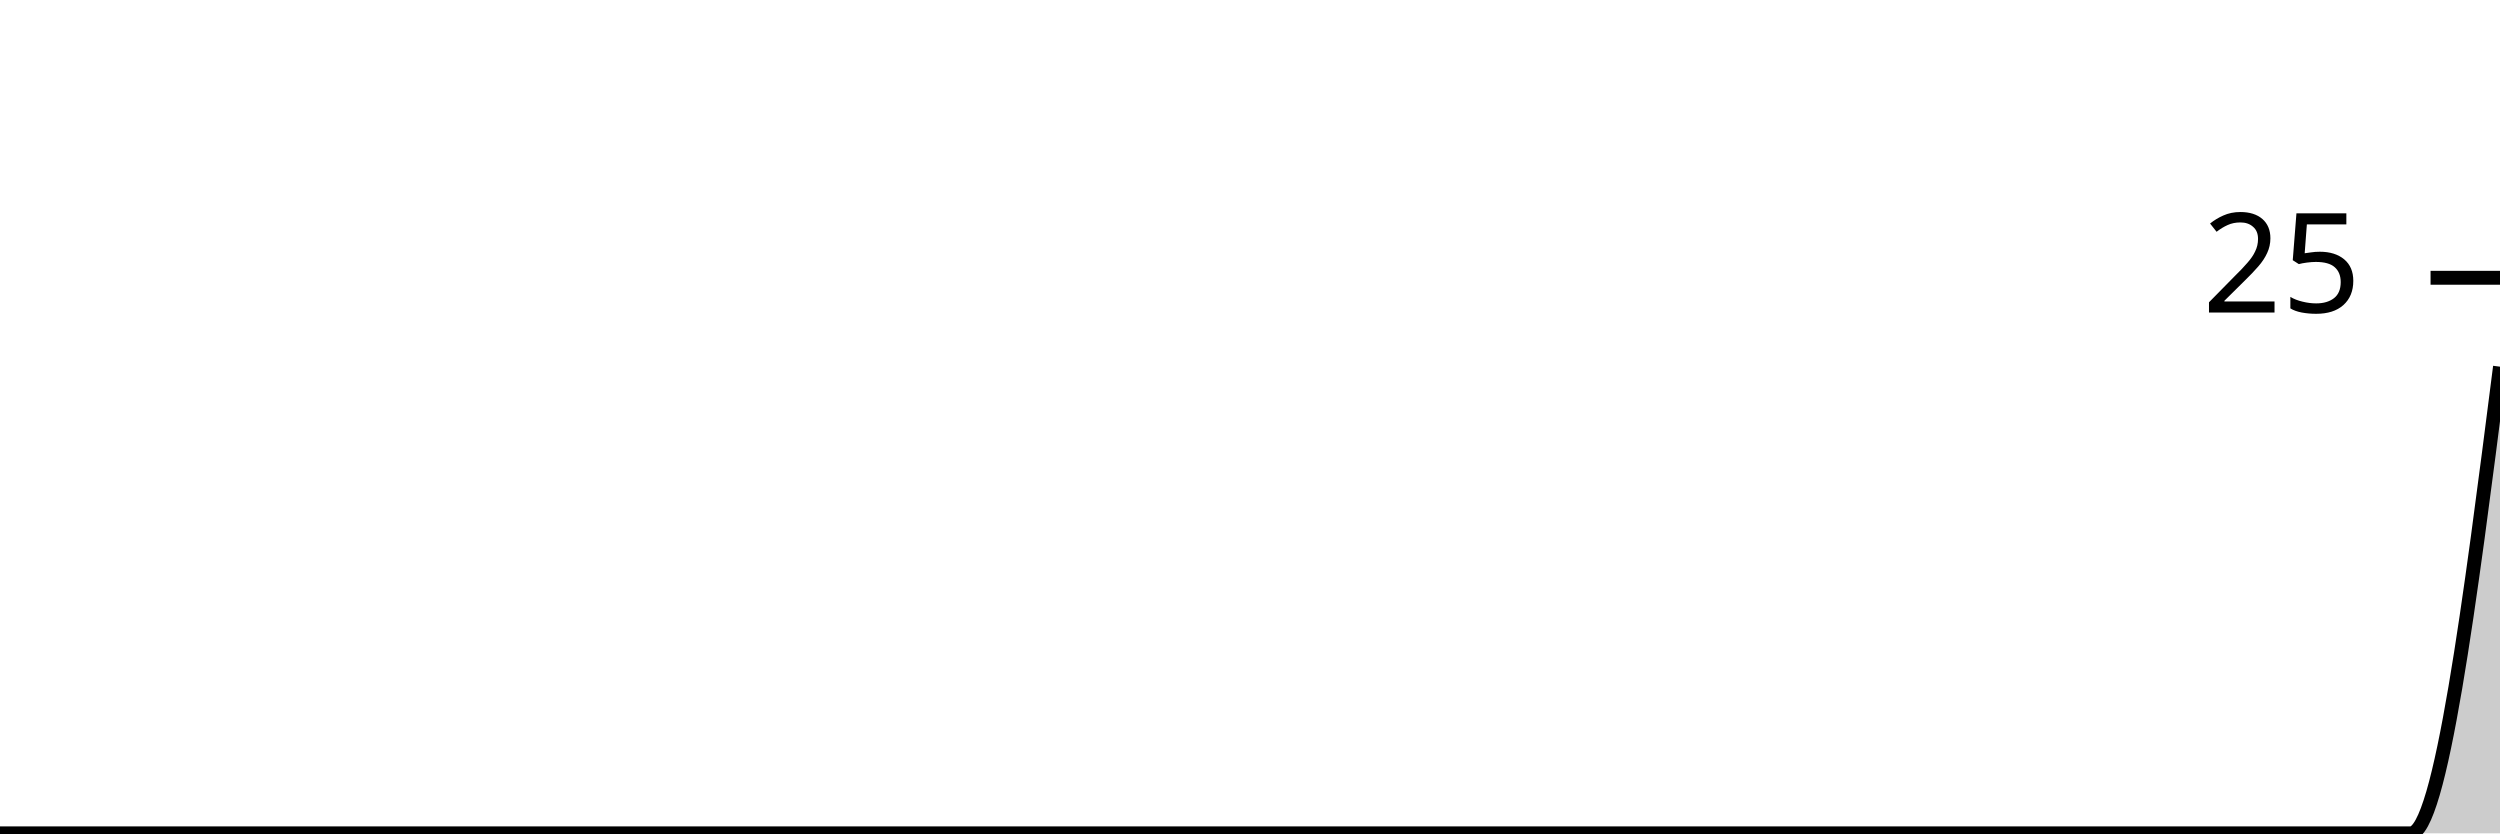
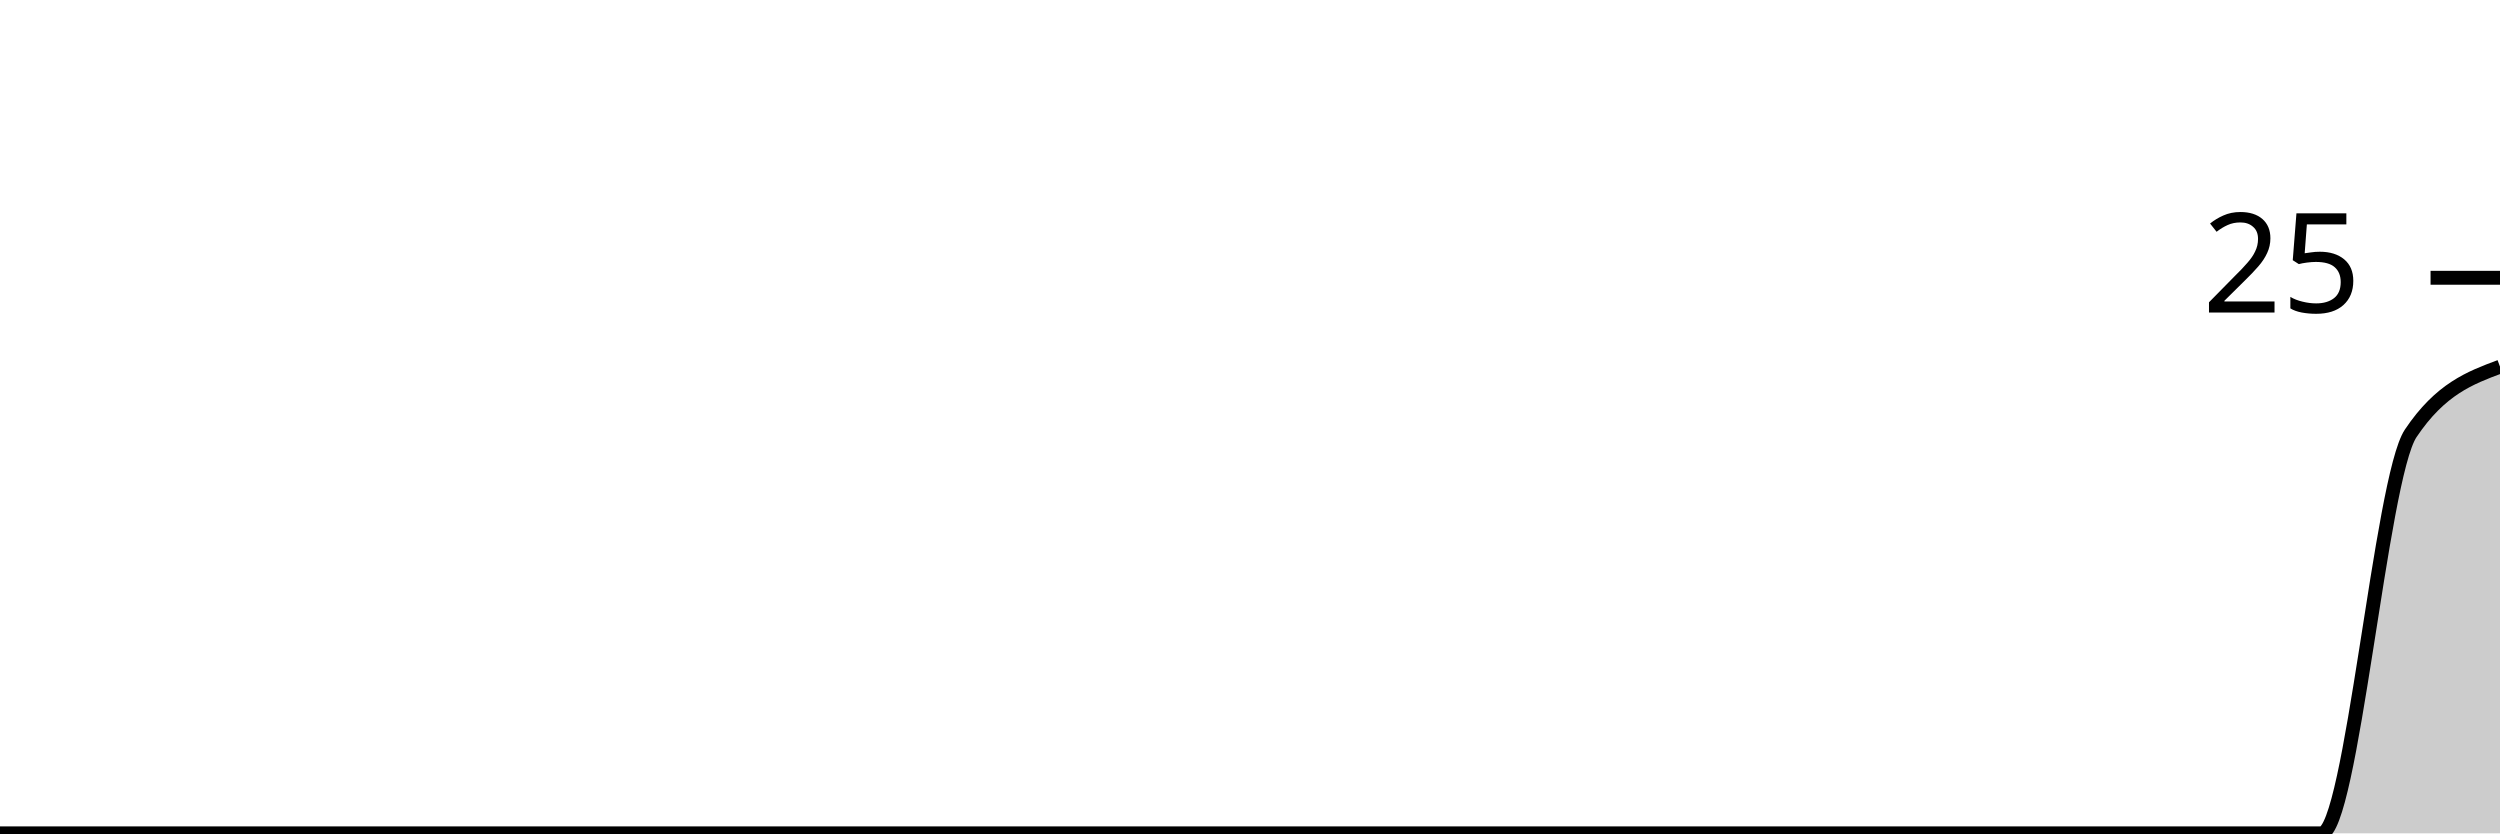
<svg xmlns="http://www.w3.org/2000/svg" viewBox="0 0 180 60">
  <g transform="translate(0,20)">
-     <path class="area" fill="rgba(0, 0, 0, 0.2)" d="M0,40C2.143,40,4.286,40,6.429,40C8.571,40,10.714,40,12.857,40C15,40,17.143,40,19.286,40C21.429,40,23.571,40,25.714,40C27.857,40,30,40,32.143,40C34.286,40,36.429,40,38.571,40C40.714,40,42.857,40,45,40C47.143,40,49.286,40,51.429,40C53.571,40,55.714,40,57.857,40C60,40,62.143,40,64.286,40C66.429,40,68.571,40,70.714,40C72.857,40,75,40,77.143,40C79.286,40,81.429,40,83.571,40C85.714,40,87.857,40,90,40C92.143,40,94.286,40,96.429,40C98.571,40,100.714,40,102.857,40C105,40,107.143,40,109.286,40C111.429,40,113.571,40,115.714,40C117.857,40,120,40,122.143,40C124.286,40,126.429,40,128.571,40C130.714,40,132.857,40,135,40C137.143,40,139.286,40,141.429,40C143.571,40,145.714,40,147.857,40C150,40,152.143,40,154.286,40C156.429,40,158.571,40,160.714,40C162.857,40,165,40,167.143,40C169.286,40,171.429,40,173.571,40C175.714,40,177.857,23.2,180,6.4L180,40C177.857,40,175.714,40,173.571,40C171.429,40,169.286,40,167.143,40C165,40,162.857,40,160.714,40C158.571,40,156.429,40,154.286,40C152.143,40,150,40,147.857,40C145.714,40,143.571,40,141.429,40C139.286,40,137.143,40,135,40C132.857,40,130.714,40,128.571,40C126.429,40,124.286,40,122.143,40C120,40,117.857,40,115.714,40C113.571,40,111.429,40,109.286,40C107.143,40,105,40,102.857,40C100.714,40,98.571,40,96.429,40C94.286,40,92.143,40,90,40C87.857,40,85.714,40,83.571,40C81.429,40,79.286,40,77.143,40C75,40,72.857,40,70.714,40C68.571,40,66.429,40,64.286,40C62.143,40,60,40,57.857,40C55.714,40,53.571,40,51.429,40C49.286,40,47.143,40,45,40C42.857,40,40.714,40,38.571,40C36.429,40,34.286,40,32.143,40C30,40,27.857,40,25.714,40C23.571,40,21.429,40,19.286,40C17.143,40,15,40,12.857,40C10.714,40,8.571,40,6.429,40C4.286,40,2.143,40,0,40Z" />
-     <path class="line" stroke="black" fill="none" d="M0,40C2.143,40,4.286,40,6.429,40C8.571,40,10.714,40,12.857,40C15,40,17.143,40,19.286,40C21.429,40,23.571,40,25.714,40C27.857,40,30,40,32.143,40C34.286,40,36.429,40,38.571,40C40.714,40,42.857,40,45,40C47.143,40,49.286,40,51.429,40C53.571,40,55.714,40,57.857,40C60,40,62.143,40,64.286,40C66.429,40,68.571,40,70.714,40C72.857,40,75,40,77.143,40C79.286,40,81.429,40,83.571,40C85.714,40,87.857,40,90,40C92.143,40,94.286,40,96.429,40C98.571,40,100.714,40,102.857,40C105,40,107.143,40,109.286,40C111.429,40,113.571,40,115.714,40C117.857,40,120,40,122.143,40C124.286,40,126.429,40,128.571,40C130.714,40,132.857,40,135,40C137.143,40,139.286,40,141.429,40C143.571,40,145.714,40,147.857,40C150,40,152.143,40,154.286,40C156.429,40,158.571,40,160.714,40C162.857,40,165,40,167.143,40C169.286,40,171.429,40,173.571,40C175.714,40,177.857,23.2,180,6.4" />
+     <path class="area" fill="rgba(0, 0, 0, 0.2)" d="M0,40C2.143,40,4.286,40,6.429,40C8.571,40,10.714,40,12.857,40C15,40,17.143,40,19.286,40C21.429,40,23.571,40,25.714,40C27.857,40,30,40,32.143,40C34.286,40,36.429,40,38.571,40C40.714,40,42.857,40,45,40C47.143,40,49.286,40,51.429,40C53.571,40,55.714,40,57.857,40C60,40,62.143,40,64.286,40C66.429,40,68.571,40,70.714,40C72.857,40,75,40,77.143,40C79.286,40,81.429,40,83.571,40C85.714,40,87.857,40,90,40C92.143,40,94.286,40,96.429,40C98.571,40,100.714,40,102.857,40C105,40,107.143,40,109.286,40C111.429,40,113.571,40,115.714,40C117.857,40,120,40,122.143,40C124.286,40,126.429,40,128.571,40C130.714,40,132.857,40,135,40C137.143,40,139.286,40,141.429,40C143.571,40,145.714,40,147.857,40C150,40,152.143,40,154.286,40C156.429,40,158.571,40,160.714,40C162.857,40,165,40,167.143,40C169.286,40,171.429,14.4,173.571,11.2C175.714,8,177.857,7.2,180,6.4L180,40C177.857,40,175.714,40,173.571,40C171.429,40,169.286,40,167.143,40C165,40,162.857,40,160.714,40C158.571,40,156.429,40,154.286,40C152.143,40,150,40,147.857,40C145.714,40,143.571,40,141.429,40C139.286,40,137.143,40,135,40C132.857,40,130.714,40,128.571,40C126.429,40,124.286,40,122.143,40C120,40,117.857,40,115.714,40C113.571,40,111.429,40,109.286,40C107.143,40,105,40,102.857,40C100.714,40,98.571,40,96.429,40C94.286,40,92.143,40,90,40C87.857,40,85.714,40,83.571,40C81.429,40,79.286,40,77.143,40C75,40,72.857,40,70.714,40C68.571,40,66.429,40,64.286,40C62.143,40,60,40,57.857,40C55.714,40,53.571,40,51.429,40C49.286,40,47.143,40,45,40C42.857,40,40.714,40,38.571,40C36.429,40,34.286,40,32.143,40C30,40,27.857,40,25.714,40C23.571,40,21.429,40,19.286,40C17.143,40,15,40,12.857,40C10.714,40,8.571,40,6.429,40C4.286,40,2.143,40,0,40Z" />
+     <path class="line" stroke="black" fill="none" d="M0,40C2.143,40,4.286,40,6.429,40C8.571,40,10.714,40,12.857,40C15,40,17.143,40,19.286,40C21.429,40,23.571,40,25.714,40C27.857,40,30,40,32.143,40C34.286,40,36.429,40,38.571,40C40.714,40,42.857,40,45,40C47.143,40,49.286,40,51.429,40C53.571,40,55.714,40,57.857,40C60,40,62.143,40,64.286,40C66.429,40,68.571,40,70.714,40C72.857,40,75,40,77.143,40C79.286,40,81.429,40,83.571,40C85.714,40,87.857,40,90,40C92.143,40,94.286,40,96.429,40C98.571,40,100.714,40,102.857,40C105,40,107.143,40,109.286,40C111.429,40,113.571,40,115.714,40C117.857,40,120,40,122.143,40C124.286,40,126.429,40,128.571,40C130.714,40,132.857,40,135,40C137.143,40,139.286,40,141.429,40C143.571,40,145.714,40,147.857,40C150,40,152.143,40,154.286,40C156.429,40,158.571,40,160.714,40C162.857,40,165,40,167.143,40C169.286,40,171.429,14.4,173.571,11.2C175.714,8,177.857,7.2,180,6.4" />
    <path class="axis-ceiling" stroke-width="1" stroke="black" fill="none" d="M175,0L180,0" />
    <text class="axis-ceiling-label" font-family="sans-serif" text-anchor="end" font-size="10px" x="170" y="2.5">25</text>
  </g>
</svg>
